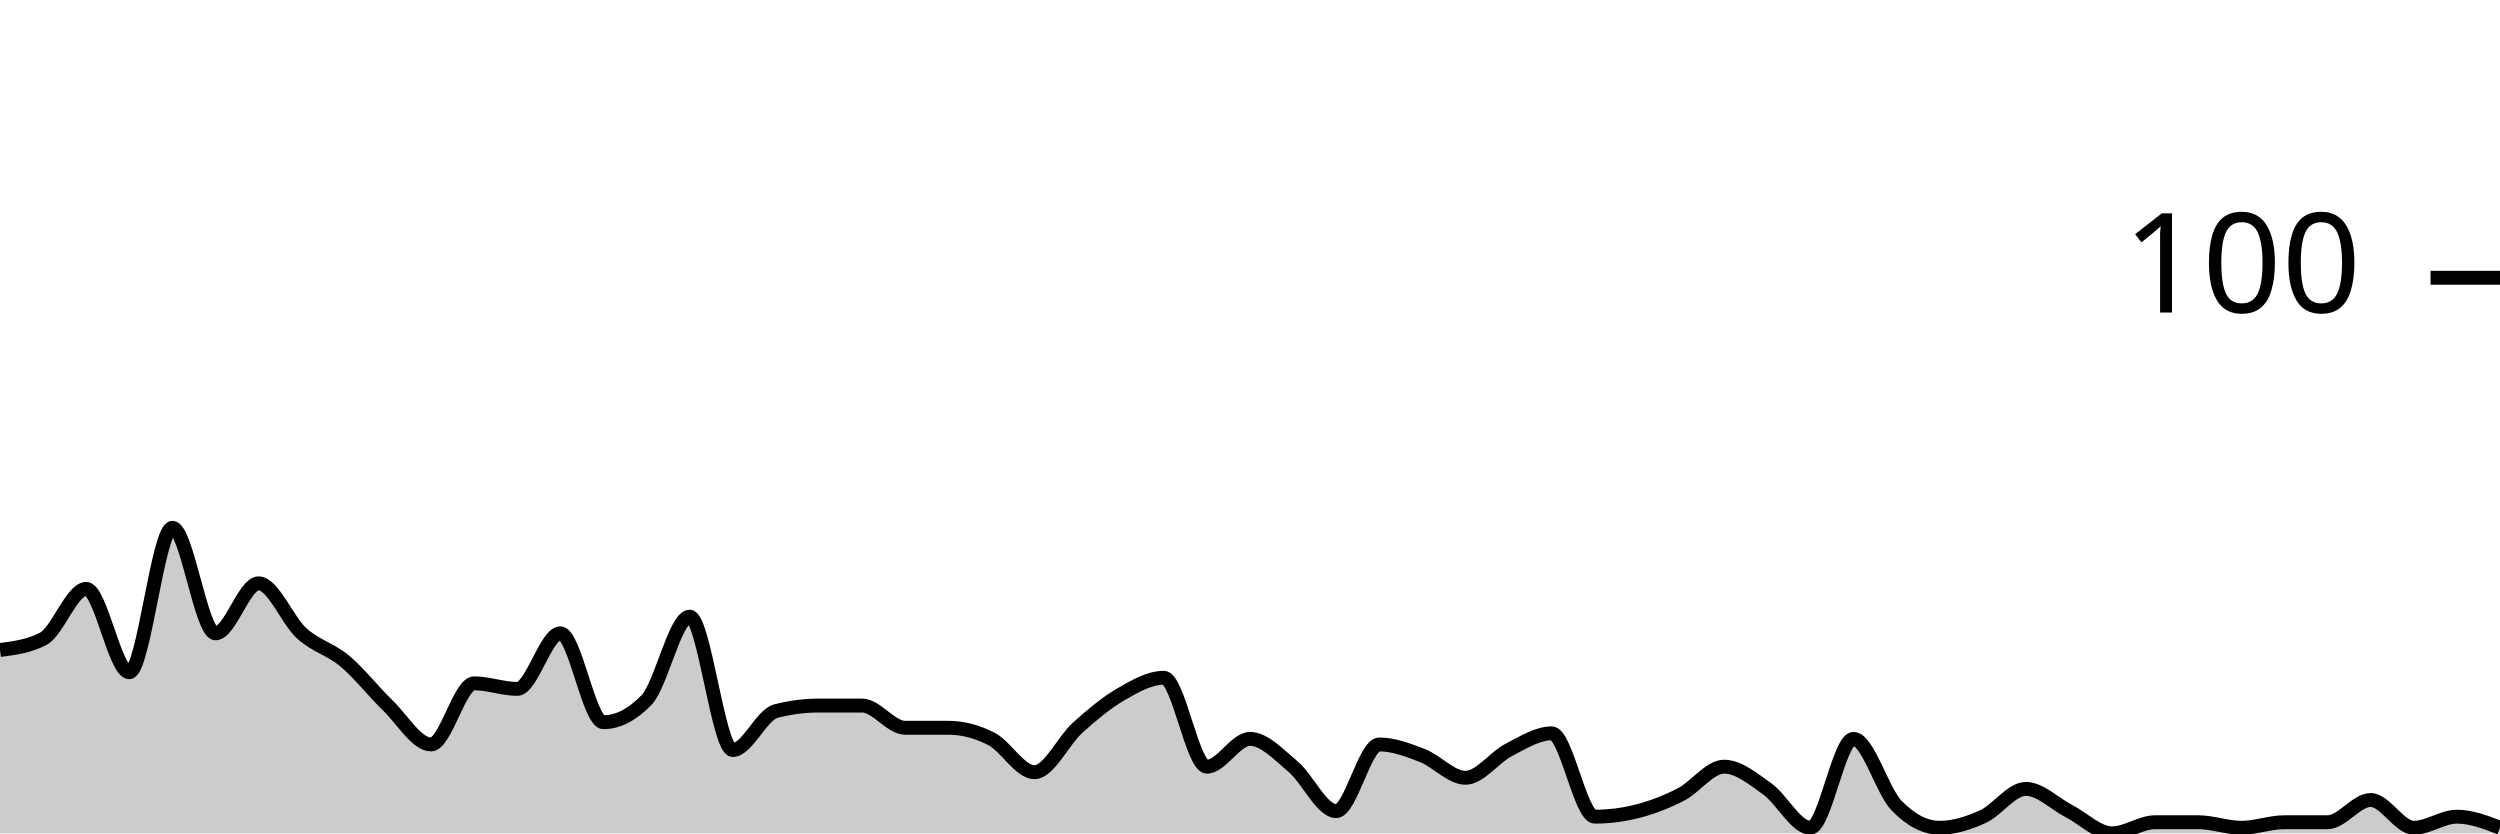
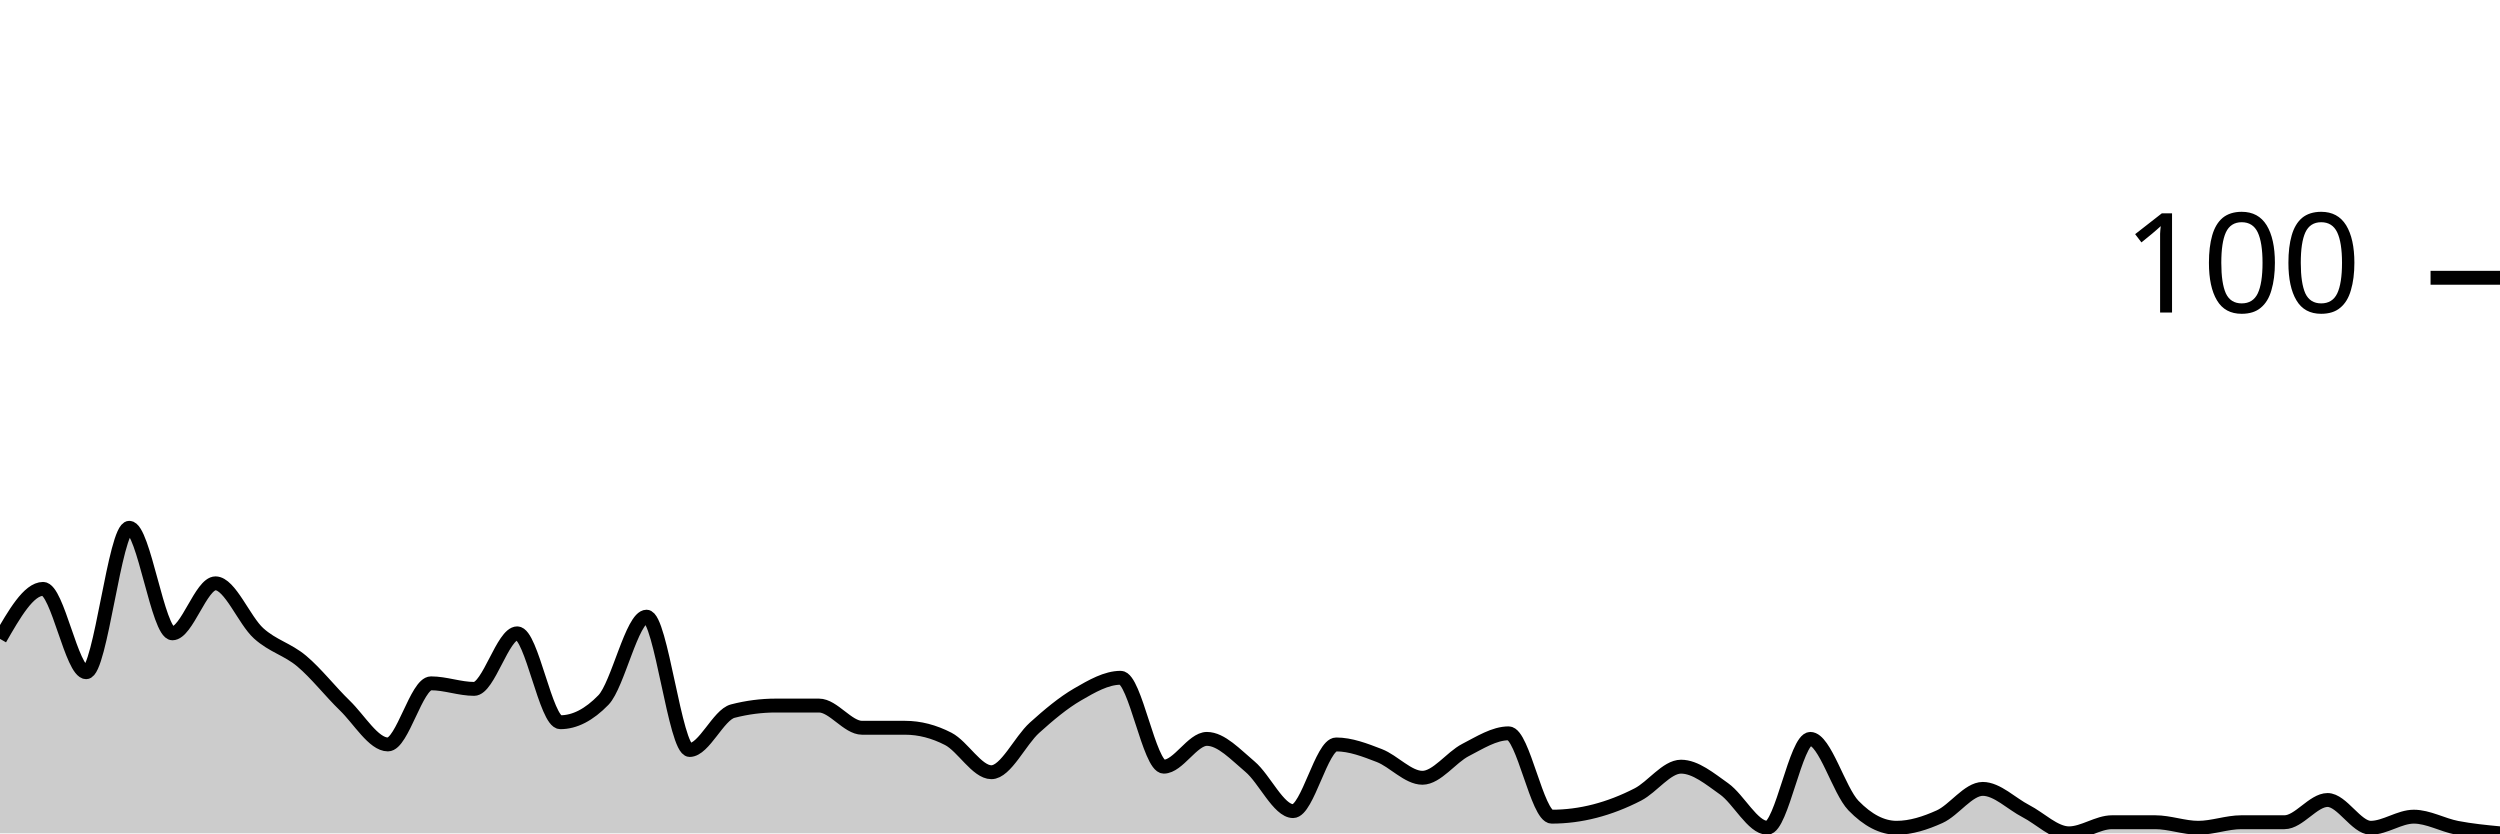
<svg xmlns="http://www.w3.org/2000/svg" viewBox="0 0 180 60">
  <g transform="translate(0,20)">
-     <path class="area" fill="rgba(0, 0, 0, 0.2)" d="M0,26.8C1.034,26.667,2.069,26.533,3.103,26C4.138,25.467,5.172,22.4,6.207,22.4C7.241,22.4,8.276,28.4,9.31,28.4C10.345,28.4,11.379,18,12.414,18C13.448,18,14.483,25.6,15.517,25.6C16.552,25.6,17.586,22,18.621,22C19.655,22,20.69,24.667,21.724,25.6C22.759,26.533,23.793,26.733,24.828,27.6C25.862,28.467,26.897,29.8,27.931,30.8C28.966,31.8,30,33.6,31.034,33.6C32.069,33.6,33.103,29.2,34.138,29.2C35.172,29.2,36.207,29.6,37.241,29.6C38.276,29.6,39.31,25.6,40.345,25.6C41.379,25.6,42.414,32,43.448,32C44.483,32,45.517,31.467,46.552,30.4C47.586,29.333,48.621,24.4,49.655,24.4C50.69,24.4,51.724,34,52.759,34C53.793,34,54.828,31.467,55.862,31.2C56.897,30.933,57.931,30.8,58.966,30.8C60,30.8,61.034,30.8,62.069,30.8C63.103,30.8,64.138,32.4,65.172,32.4C66.207,32.4,67.241,32.4,68.276,32.4C69.31,32.4,70.345,32.667,71.379,33.2C72.414,33.733,73.448,35.6,74.483,35.6C75.517,35.6,76.552,33.333,77.586,32.4C78.621,31.467,79.655,30.6,80.69,30C81.724,29.4,82.759,28.8,83.793,28.8C84.828,28.8,85.862,35.2,86.897,35.2C87.931,35.2,88.966,33.2,90,33.2C91.034,33.2,92.069,34.333,93.103,35.2C94.138,36.067,95.172,38.4,96.207,38.4C97.241,38.4,98.276,33.6,99.31,33.6C100.345,33.6,101.379,34,102.414,34.4C103.448,34.8,104.483,36,105.517,36C106.552,36,107.586,34.533,108.621,34C109.655,33.467,110.69,32.8,111.724,32.8C112.759,32.8,113.793,38.8,114.828,38.8C115.862,38.8,116.897,38.667,117.931,38.4C118.966,38.133,120,37.733,121.034,37.2C122.069,36.667,123.103,35.2,124.138,35.2C125.172,35.2,126.207,36.067,127.241,36.8C128.276,37.533,129.31,39.6,130.345,39.6C131.379,39.6,132.414,33.2,133.448,33.2C134.483,33.2,135.517,36.933,136.552,38C137.586,39.067,138.621,39.6,139.655,39.6C140.69,39.6,141.724,39.267,142.759,38.8C143.793,38.333,144.828,36.8,145.862,36.8C146.897,36.8,147.931,37.867,148.966,38.4C150,38.933,151.034,40,152.069,40C153.103,40,154.138,39.2,155.172,39.2C156.207,39.2,157.241,39.2,158.276,39.2C159.31,39.2,160.345,39.6,161.379,39.6C162.414,39.6,163.448,39.2,164.483,39.2C165.517,39.2,166.552,39.2,167.586,39.2C168.621,39.2,169.655,37.6,170.69,37.6C171.724,37.6,172.759,39.6,173.793,39.6C174.828,39.6,175.862,38.8,176.897,38.8C177.931,38.8,178.966,39.2,180,39.6L180,40C178.966,40,177.931,40,176.897,40C175.862,40,174.828,40,173.793,40C172.759,40,171.724,40,170.69,40C169.655,40,168.621,40,167.586,40C166.552,40,165.517,40,164.483,40C163.448,40,162.414,40,161.379,40C160.345,40,159.31,40,158.276,40C157.241,40,156.207,40,155.172,40C154.138,40,153.103,40,152.069,40C151.034,40,150,40,148.966,40C147.931,40,146.897,40,145.862,40C144.828,40,143.793,40,142.759,40C141.724,40,140.69,40,139.655,40C138.621,40,137.586,40,136.552,40C135.517,40,134.483,40,133.448,40C132.414,40,131.379,40,130.345,40C129.31,40,128.276,40,127.241,40C126.207,40,125.172,40,124.138,40C123.103,40,122.069,40,121.034,40C120,40,118.966,40,117.931,40C116.897,40,115.862,40,114.828,40C113.793,40,112.759,40,111.724,40C110.69,40,109.655,40,108.621,40C107.586,40,106.552,40,105.517,40C104.483,40,103.448,40,102.414,40C101.379,40,100.345,40,99.31,40C98.276,40,97.241,40,96.207,40C95.172,40,94.138,40,93.103,40C92.069,40,91.034,40,90,40C88.966,40,87.931,40,86.897,40C85.862,40,84.828,40,83.793,40C82.759,40,81.724,40,80.69,40C79.655,40,78.621,40,77.586,40C76.552,40,75.517,40,74.483,40C73.448,40,72.414,40,71.379,40C70.345,40,69.31,40,68.276,40C67.241,40,66.207,40,65.172,40C64.138,40,63.103,40,62.069,40C61.034,40,60,40,58.966,40C57.931,40,56.897,40,55.862,40C54.828,40,53.793,40,52.759,40C51.724,40,50.69,40,49.655,40C48.621,40,47.586,40,46.552,40C45.517,40,44.483,40,43.448,40C42.414,40,41.379,40,40.345,40C39.31,40,38.276,40,37.241,40C36.207,40,35.172,40,34.138,40C33.103,40,32.069,40,31.034,40C30,40,28.966,40,27.931,40C26.897,40,25.862,40,24.828,40C23.793,40,22.759,40,21.724,40C20.69,40,19.655,40,18.621,40C17.586,40,16.552,40,15.517,40C14.483,40,13.448,40,12.414,40C11.379,40,10.345,40,9.31,40C8.276,40,7.241,40,6.207,40C5.172,40,4.138,40,3.103,40C2.069,40,1.034,40,0,40Z" />
-     <path class="line" stroke="black" fill="none" d="M0,26.8C1.034,26.667,2.069,26.533,3.103,26C4.138,25.467,5.172,22.4,6.207,22.4C7.241,22.4,8.276,28.4,9.31,28.4C10.345,28.4,11.379,18,12.414,18C13.448,18,14.483,25.6,15.517,25.6C16.552,25.6,17.586,22,18.621,22C19.655,22,20.69,24.667,21.724,25.6C22.759,26.533,23.793,26.733,24.828,27.6C25.862,28.467,26.897,29.8,27.931,30.8C28.966,31.8,30,33.6,31.034,33.6C32.069,33.6,33.103,29.2,34.138,29.2C35.172,29.2,36.207,29.6,37.241,29.6C38.276,29.6,39.31,25.6,40.345,25.6C41.379,25.6,42.414,32,43.448,32C44.483,32,45.517,31.467,46.552,30.4C47.586,29.333,48.621,24.4,49.655,24.4C50.69,24.4,51.724,34,52.759,34C53.793,34,54.828,31.467,55.862,31.2C56.897,30.933,57.931,30.8,58.966,30.8C60,30.8,61.034,30.8,62.069,30.8C63.103,30.8,64.138,32.4,65.172,32.4C66.207,32.4,67.241,32.4,68.276,32.4C69.31,32.4,70.345,32.667,71.379,33.2C72.414,33.733,73.448,35.6,74.483,35.6C75.517,35.6,76.552,33.333,77.586,32.4C78.621,31.467,79.655,30.6,80.69,30C81.724,29.4,82.759,28.8,83.793,28.8C84.828,28.8,85.862,35.2,86.897,35.2C87.931,35.2,88.966,33.2,90,33.2C91.034,33.2,92.069,34.333,93.103,35.2C94.138,36.067,95.172,38.4,96.207,38.4C97.241,38.4,98.276,33.6,99.31,33.6C100.345,33.6,101.379,34,102.414,34.4C103.448,34.8,104.483,36,105.517,36C106.552,36,107.586,34.533,108.621,34C109.655,33.467,110.69,32.8,111.724,32.8C112.759,32.8,113.793,38.8,114.828,38.8C115.862,38.8,116.897,38.667,117.931,38.4C118.966,38.133,120,37.733,121.034,37.2C122.069,36.667,123.103,35.2,124.138,35.2C125.172,35.2,126.207,36.067,127.241,36.8C128.276,37.533,129.31,39.6,130.345,39.6C131.379,39.6,132.414,33.2,133.448,33.2C134.483,33.2,135.517,36.933,136.552,38C137.586,39.067,138.621,39.6,139.655,39.6C140.69,39.6,141.724,39.267,142.759,38.8C143.793,38.333,144.828,36.8,145.862,36.8C146.897,36.8,147.931,37.867,148.966,38.4C150,38.933,151.034,40,152.069,40C153.103,40,154.138,39.2,155.172,39.2C156.207,39.2,157.241,39.2,158.276,39.2C159.31,39.2,160.345,39.6,161.379,39.6C162.414,39.6,163.448,39.2,164.483,39.2C165.517,39.2,166.552,39.2,167.586,39.2C168.621,39.2,169.655,37.6,170.69,37.6C171.724,37.6,172.759,39.6,173.793,39.6C174.828,39.6,175.862,38.8,176.897,38.8C177.931,38.8,178.966,39.2,180,39.6" />
+     <path class="area" fill="rgba(0, 0, 0, 0.2)" d="M0,26C1.034,24.2,2.069,22.4,3.103,22.4C4.138,22.4,5.172,28.4,6.207,28.4C7.241,28.4,8.276,18,9.31,18C10.345,18,11.379,25.6,12.414,25.6C13.448,25.6,14.483,22,15.517,22C16.552,22,17.586,24.667,18.621,25.6C19.655,26.533,20.69,26.733,21.724,27.6C22.759,28.467,23.793,29.8,24.828,30.8C25.862,31.8,26.897,33.6,27.931,33.6C28.966,33.6,30,29.2,31.034,29.2C32.069,29.2,33.103,29.6,34.138,29.6C35.172,29.6,36.207,25.6,37.241,25.6C38.276,25.6,39.31,32,40.345,32C41.379,32,42.414,31.467,43.448,30.4C44.483,29.333,45.517,24.4,46.552,24.4C47.586,24.4,48.621,34,49.655,34C50.69,34,51.724,31.467,52.759,31.2C53.793,30.933,54.828,30.8,55.862,30.8C56.897,30.8,57.931,30.8,58.966,30.8C60,30.8,61.034,32.4,62.069,32.4C63.103,32.4,64.138,32.4,65.172,32.4C66.207,32.4,67.241,32.667,68.276,33.2C69.31,33.733,70.345,35.6,71.379,35.6C72.414,35.6,73.448,33.333,74.483,32.4C75.517,31.467,76.552,30.6,77.586,30C78.621,29.4,79.655,28.8,80.69,28.8C81.724,28.8,82.759,35.2,83.793,35.2C84.828,35.2,85.862,33.2,86.897,33.2C87.931,33.2,88.966,34.333,90,35.2C91.034,36.067,92.069,38.4,93.103,38.4C94.138,38.4,95.172,33.6,96.207,33.6C97.241,33.6,98.276,34,99.31,34.4C100.345,34.8,101.379,36,102.414,36C103.448,36,104.483,34.533,105.517,34C106.552,33.467,107.586,32.8,108.621,32.8C109.655,32.8,110.69,38.8,111.724,38.8C112.759,38.8,113.793,38.667,114.828,38.4C115.862,38.133,116.897,37.733,117.931,37.2C118.966,36.667,120,35.2,121.034,35.2C122.069,35.2,123.103,36.067,124.138,36.8C125.172,37.533,126.207,39.6,127.241,39.6C128.276,39.6,129.31,33.2,130.345,33.2C131.379,33.2,132.414,36.933,133.448,38C134.483,39.067,135.517,39.6,136.552,39.6C137.586,39.6,138.621,39.267,139.655,38.8C140.69,38.333,141.724,36.8,142.759,36.8C143.793,36.8,144.828,37.867,145.862,38.4C146.897,38.933,147.931,40,148.966,40C150,40,151.034,39.2,152.069,39.2C153.103,39.2,154.138,39.2,155.172,39.2C156.207,39.2,157.241,39.6,158.276,39.6C159.31,39.6,160.345,39.2,161.379,39.2C162.414,39.2,163.448,39.2,164.483,39.2C165.517,39.2,166.552,37.6,167.586,37.6C168.621,37.6,169.655,39.6,170.69,39.6C171.724,39.6,172.759,38.8,173.793,38.8C174.828,38.8,175.862,39.4,176.897,39.6C177.931,39.8,178.966,39.9,180,40L180,40C178.966,40,177.931,40,176.897,40C175.862,40,174.828,40,173.793,40C172.759,40,171.724,40,170.69,40C169.655,40,168.621,40,167.586,40C166.552,40,165.517,40,164.483,40C163.448,40,162.414,40,161.379,40C160.345,40,159.31,40,158.276,40C157.241,40,156.207,40,155.172,40C154.138,40,153.103,40,152.069,40C151.034,40,150,40,148.966,40C147.931,40,146.897,40,145.862,40C144.828,40,143.793,40,142.759,40C141.724,40,140.69,40,139.655,40C138.621,40,137.586,40,136.552,40C135.517,40,134.483,40,133.448,40C132.414,40,131.379,40,130.345,40C129.31,40,128.276,40,127.241,40C126.207,40,125.172,40,124.138,40C123.103,40,122.069,40,121.034,40C120,40,118.966,40,117.931,40C116.897,40,115.862,40,114.828,40C113.793,40,112.759,40,111.724,40C110.69,40,109.655,40,108.621,40C107.586,40,106.552,40,105.517,40C104.483,40,103.448,40,102.414,40C101.379,40,100.345,40,99.31,40C98.276,40,97.241,40,96.207,40C95.172,40,94.138,40,93.103,40C92.069,40,91.034,40,90,40C88.966,40,87.931,40,86.897,40C85.862,40,84.828,40,83.793,40C82.759,40,81.724,40,80.69,40C79.655,40,78.621,40,77.586,40C76.552,40,75.517,40,74.483,40C73.448,40,72.414,40,71.379,40C70.345,40,69.31,40,68.276,40C67.241,40,66.207,40,65.172,40C64.138,40,63.103,40,62.069,40C61.034,40,60,40,58.966,40C57.931,40,56.897,40,55.862,40C54.828,40,53.793,40,52.759,40C51.724,40,50.69,40,49.655,40C48.621,40,47.586,40,46.552,40C45.517,40,44.483,40,43.448,40C42.414,40,41.379,40,40.345,40C39.31,40,38.276,40,37.241,40C36.207,40,35.172,40,34.138,40C33.103,40,32.069,40,31.034,40C30,40,28.966,40,27.931,40C26.897,40,25.862,40,24.828,40C23.793,40,22.759,40,21.724,40C20.69,40,19.655,40,18.621,40C17.586,40,16.552,40,15.517,40C14.483,40,13.448,40,12.414,40C11.379,40,10.345,40,9.31,40C8.276,40,7.241,40,6.207,40C5.172,40,4.138,40,3.103,40C2.069,40,1.034,40,0,40Z" />
+     <path class="line" stroke="black" fill="none" d="M0,26C1.034,24.2,2.069,22.4,3.103,22.4C4.138,22.4,5.172,28.4,6.207,28.4C7.241,28.4,8.276,18,9.31,18C10.345,18,11.379,25.6,12.414,25.6C13.448,25.6,14.483,22,15.517,22C16.552,22,17.586,24.667,18.621,25.6C19.655,26.533,20.69,26.733,21.724,27.6C22.759,28.467,23.793,29.8,24.828,30.8C25.862,31.8,26.897,33.6,27.931,33.6C28.966,33.6,30,29.2,31.034,29.2C32.069,29.2,33.103,29.6,34.138,29.6C35.172,29.6,36.207,25.6,37.241,25.6C38.276,25.6,39.31,32,40.345,32C41.379,32,42.414,31.467,43.448,30.4C44.483,29.333,45.517,24.4,46.552,24.4C47.586,24.4,48.621,34,49.655,34C50.69,34,51.724,31.467,52.759,31.2C53.793,30.933,54.828,30.8,55.862,30.8C56.897,30.8,57.931,30.8,58.966,30.8C60,30.8,61.034,32.4,62.069,32.4C63.103,32.4,64.138,32.4,65.172,32.4C66.207,32.4,67.241,32.667,68.276,33.2C69.31,33.733,70.345,35.6,71.379,35.6C72.414,35.6,73.448,33.333,74.483,32.4C75.517,31.467,76.552,30.6,77.586,30C78.621,29.4,79.655,28.8,80.69,28.8C81.724,28.8,82.759,35.2,83.793,35.2C84.828,35.2,85.862,33.2,86.897,33.2C87.931,33.2,88.966,34.333,90,35.2C91.034,36.067,92.069,38.4,93.103,38.4C94.138,38.4,95.172,33.6,96.207,33.6C97.241,33.6,98.276,34,99.31,34.4C100.345,34.8,101.379,36,102.414,36C103.448,36,104.483,34.533,105.517,34C106.552,33.467,107.586,32.8,108.621,32.8C109.655,32.8,110.69,38.8,111.724,38.8C112.759,38.8,113.793,38.667,114.828,38.4C115.862,38.133,116.897,37.733,117.931,37.2C118.966,36.667,120,35.2,121.034,35.2C122.069,35.2,123.103,36.067,124.138,36.8C125.172,37.533,126.207,39.6,127.241,39.6C128.276,39.6,129.31,33.2,130.345,33.2C131.379,33.2,132.414,36.933,133.448,38C134.483,39.067,135.517,39.6,136.552,39.6C137.586,39.6,138.621,39.267,139.655,38.8C140.69,38.333,141.724,36.8,142.759,36.8C143.793,36.8,144.828,37.867,145.862,38.4C146.897,38.933,147.931,40,148.966,40C150,40,151.034,39.2,152.069,39.2C153.103,39.2,154.138,39.2,155.172,39.2C156.207,39.2,157.241,39.6,158.276,39.6C159.31,39.6,160.345,39.2,161.379,39.2C162.414,39.2,163.448,39.2,164.483,39.2C165.517,39.2,166.552,37.6,167.586,37.6C168.621,37.6,169.655,39.6,170.69,39.6C171.724,39.6,172.759,38.8,173.793,38.8C174.828,38.8,175.862,39.4,176.897,39.6C177.931,39.8,178.966,39.9,180,40" />
    <path class="axis-ceiling" stroke-width="1" stroke="black" fill="none" d="M175,0L180,0" />
    <text class="axis-ceiling-label" font-family="sans-serif" text-anchor="end" font-size="10px" x="170" y="2.5">100</text>
  </g>
</svg>
